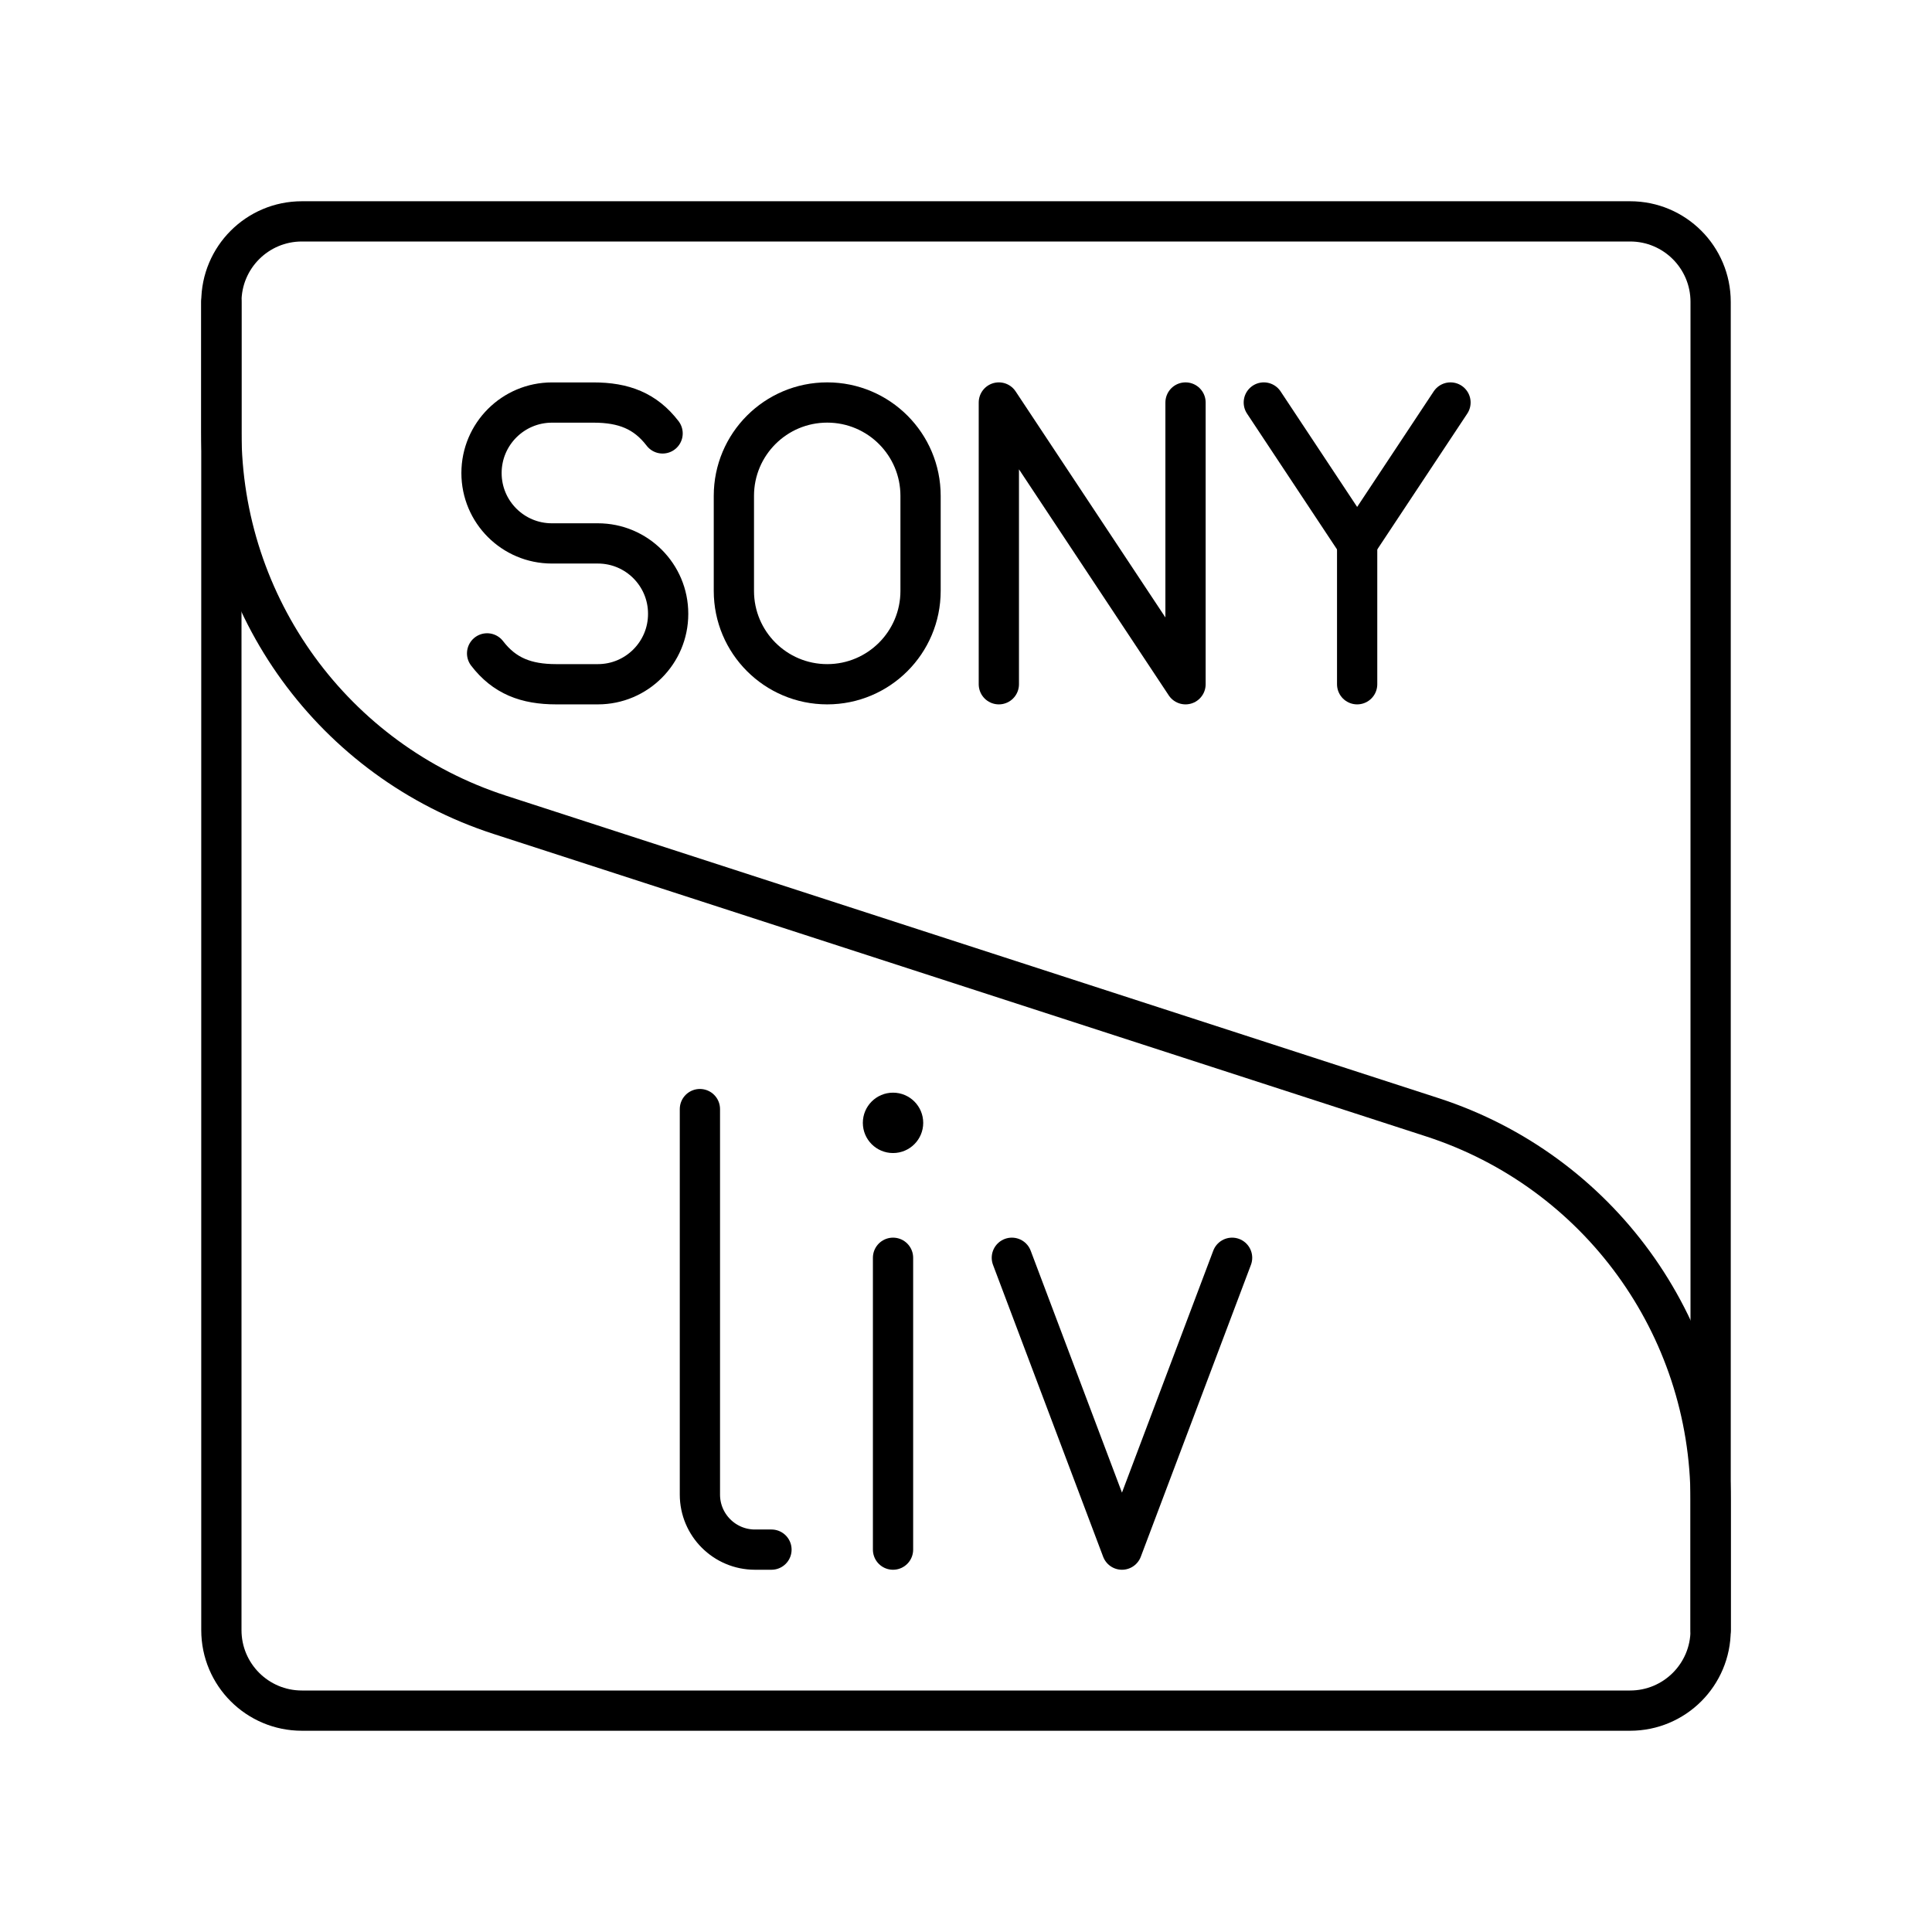
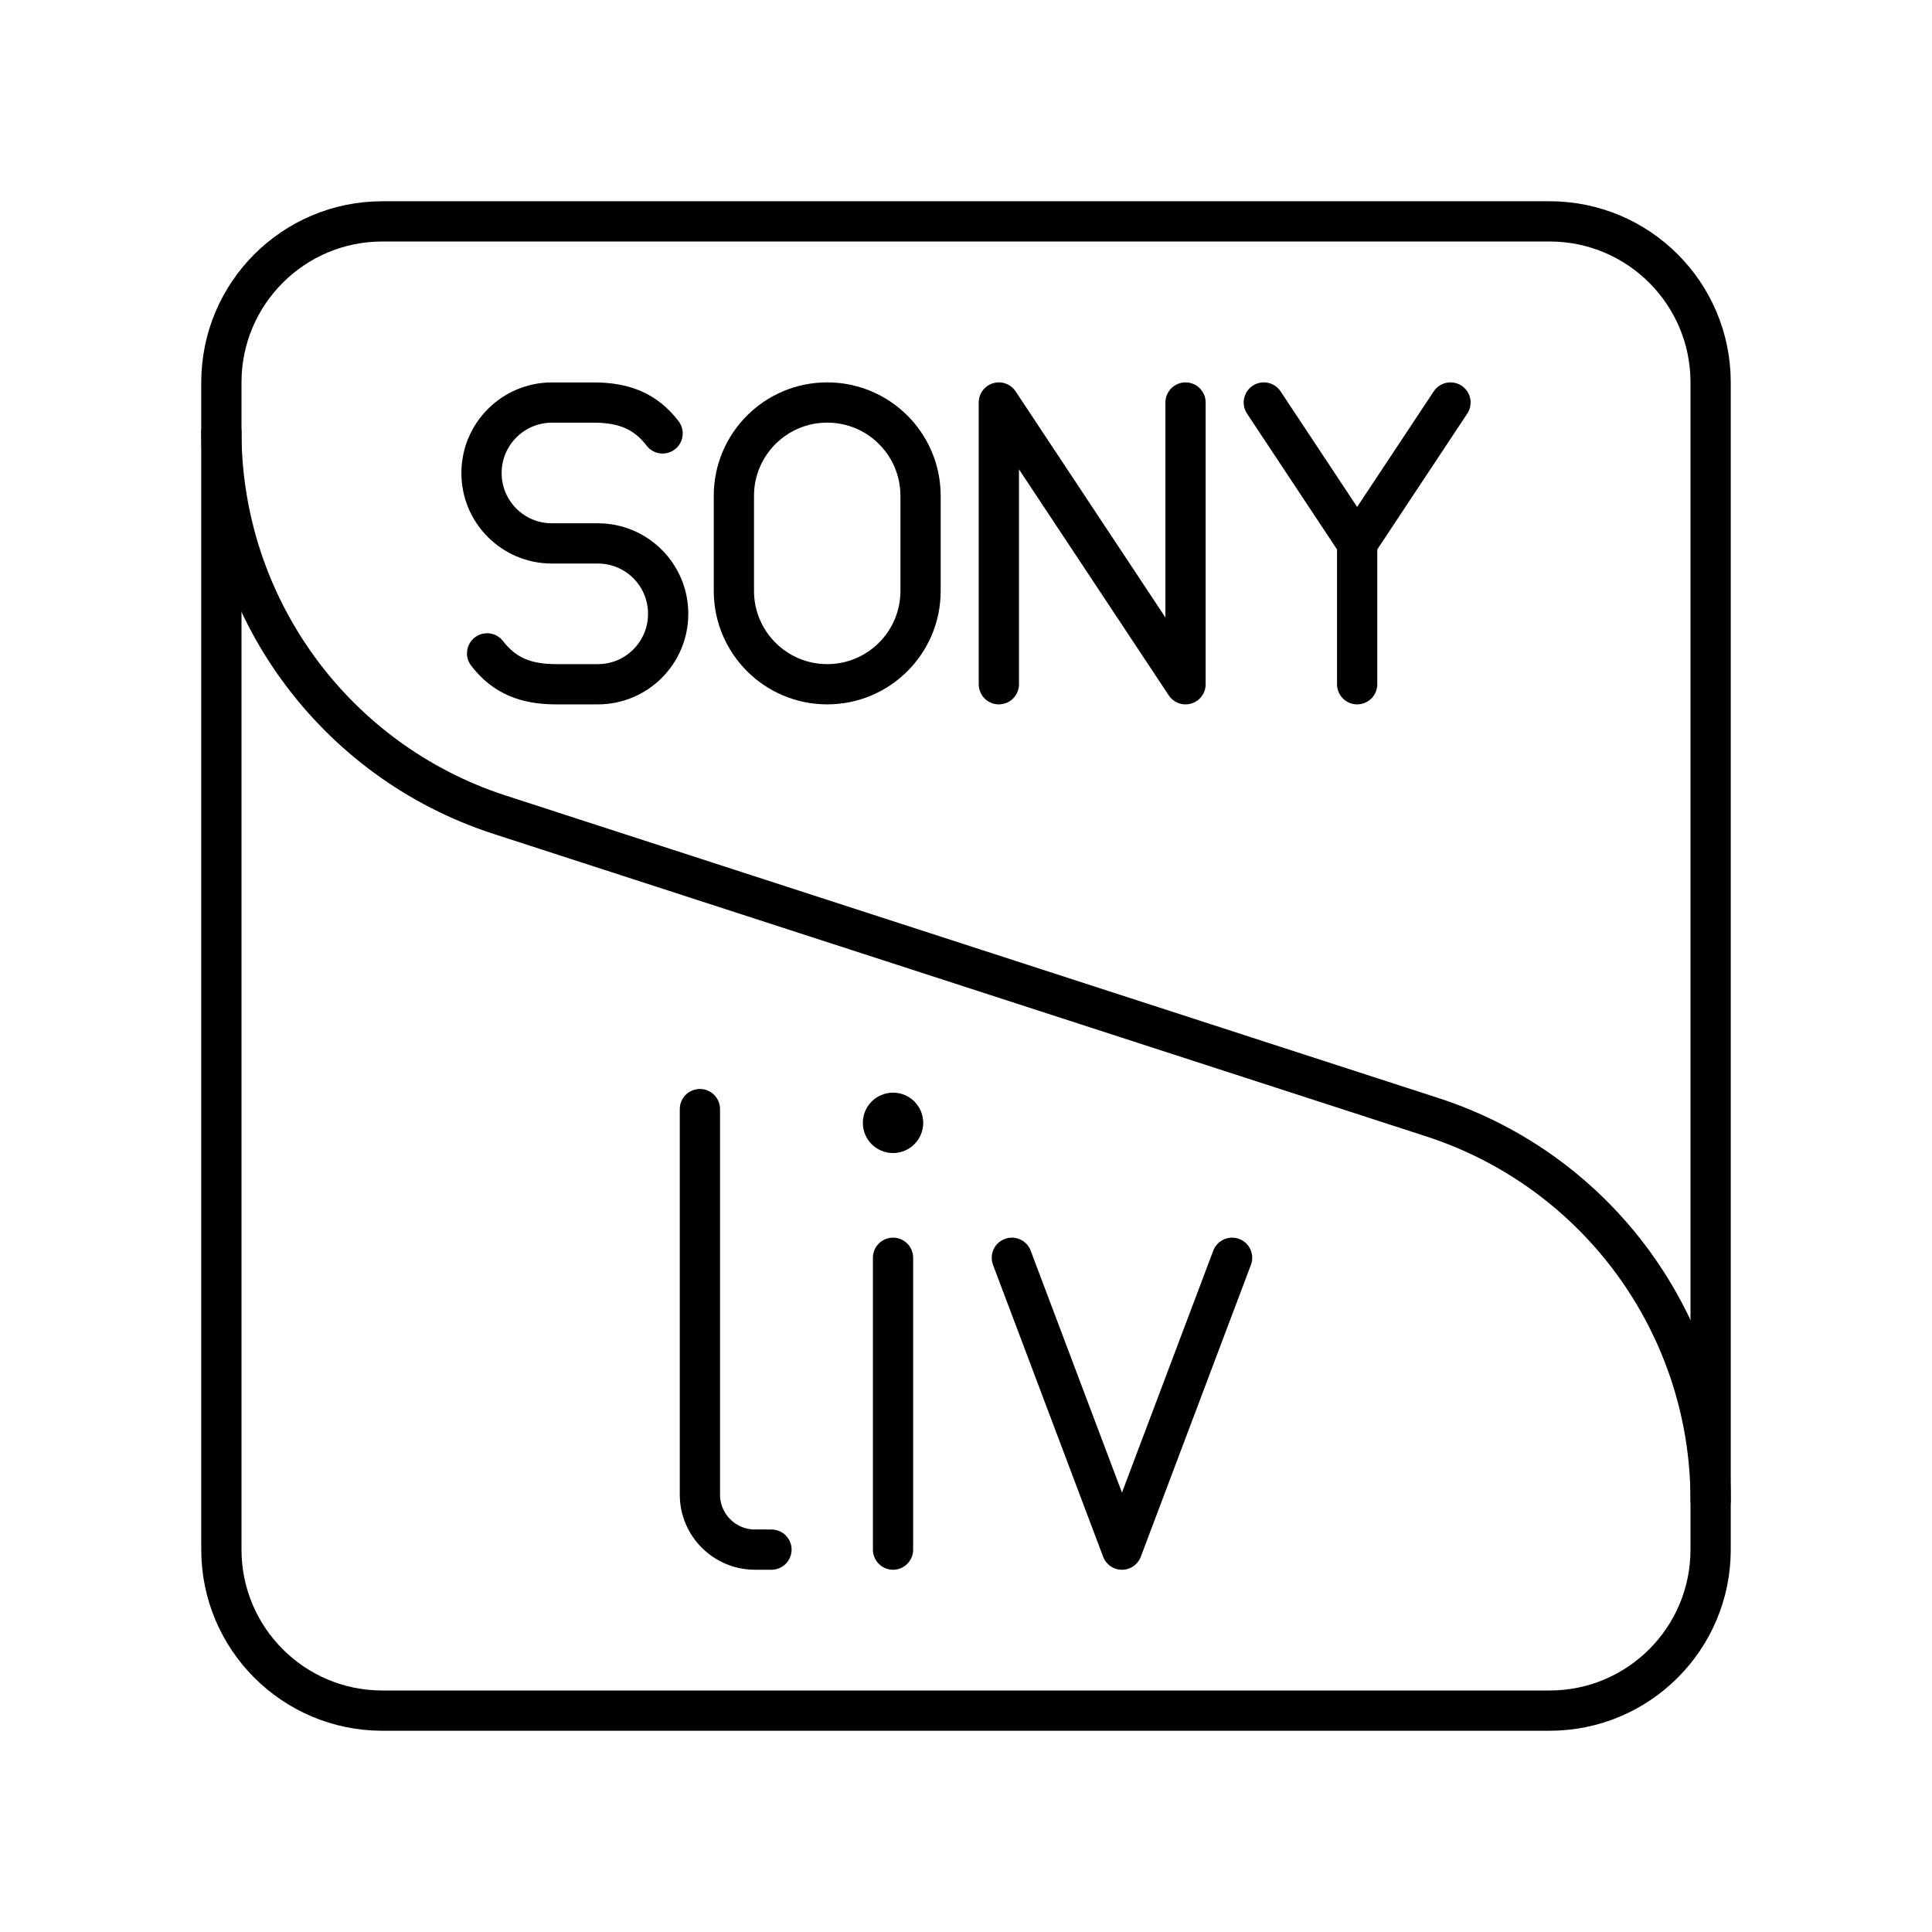
- <svg xmlns="http://www.w3.org/2000/svg" id="b" viewBox="0 0 48 48">
+ <svg xmlns="http://www.w3.org/2000/svg" id="a" viewBox="0 0 48 48">
  <defs>
-     <style>.d{fill:#000;}.e{fill:none;stroke:#000;stroke-linecap:round;stroke-linejoin:round;}</style>
+     <style>.b{fill:none;stroke:#000;stroke-linecap:round;stroke-linejoin:round;}.c{fill:#000;stroke-width:0px;}</style>
  </defs>
-   <path id="c" class="e" d="m40.5,5.5H7.5c-1.105,0-2,.895-2,2v33c0,1.105.895,2,2,2h33c1.105,0,2-.895,2-2V7.5c0-1.105-.895-2-2-2Z" />
-   <path class="e" d="m5.5,7.5v3.231c0,4.334,2.792,8.175,6.915,9.512l23.17,7.515c4.123,1.337,6.915,5.178,6.915,9.512v3.231" />
-   <g>
-     <polyline class="e" points="24.816 17 24.816 10 29.454 17 29.454 10" />
-     <g>
-       <polyline class="e" points="36.037 10 33.718 13.5 31.399 10" />
-       <line class="e" x1="33.718" y1="17" x2="33.718" y2="13.5" />
-     </g>
-     <path class="e" d="m12.102,16.233c.429.559.968.767,1.716.767h1.036c.964,0,1.746-.782,1.746-1.746v-.007c0-.964-.782-1.746-1.746-1.746h-1.143c-.966,0-1.748-.783-1.748-1.748h0c0-.968.784-1.752,1.752-1.752h1.031c.749,0,1.287.208,1.716.767" />
-     <rect class="e" x="18.233" y="10" width="4.638" height="7" rx="2.319" ry="2.319" />
-   </g>
-   <g>
-     <polyline class="e" points="30.611 31.249 27.875 38.5 25.139 31.249" />
-     <g>
-       <circle class="d" cx="22.187" cy="27.897" r=".75" />
-       <line class="e" x1="22.187" y1="31.249" x2="22.187" y2="38.5" />
-     </g>
-     <path class="e" d="m17.389,27.555v9.577c0,.756.613,1.368,1.368,1.368h.41" />
-   </g>
+   <rect class="b" x="5.5" y="5.5" width="37" height="37" rx="4" ry="4" />
+   <path class="b" d="M5.5,10.73c0,4.334,2.792,8.175,6.915,9.512l23.17,7.515c4.123,1.337,6.915,5.178,6.915,9.512" />
+   <polyline class="b" points="24.816 17 24.816 10 29.454 17 29.454 10" />
+   <polyline class="b" points="36.037 10 33.718 13.5 31.399 10" />
+   <line class="b" x1="33.718" y1="17" x2="33.718" y2="13.5" />
+   <path class="b" d="M12.102,16.233c.429.559.968.767,1.716.767h1.036c.964,0,1.746-.782,1.746-1.746v-.007c0-.964-.782-1.746-1.746-1.746h-1.143c-.966,0-1.748-.783-1.748-1.748h0c0-.968.784-1.752,1.752-1.752h1.031c.749,0,1.287.208,1.716.767" />
+   <rect class="b" x="18.233" y="10" width="4.638" height="7" rx="2.319" ry="2.319" />
+   <polyline class="b" points="30.611 31.249 27.875 38.5 25.139 31.249" />
+   <circle class="c" cx="22.187" cy="27.897" r=".75" />
+   <line class="b" x1="22.187" y1="31.249" x2="22.187" y2="38.5" />
+   <path class="b" d="M17.389,27.555v9.577c0,.756.613,1.368,1.368,1.368h.41" />
</svg>
